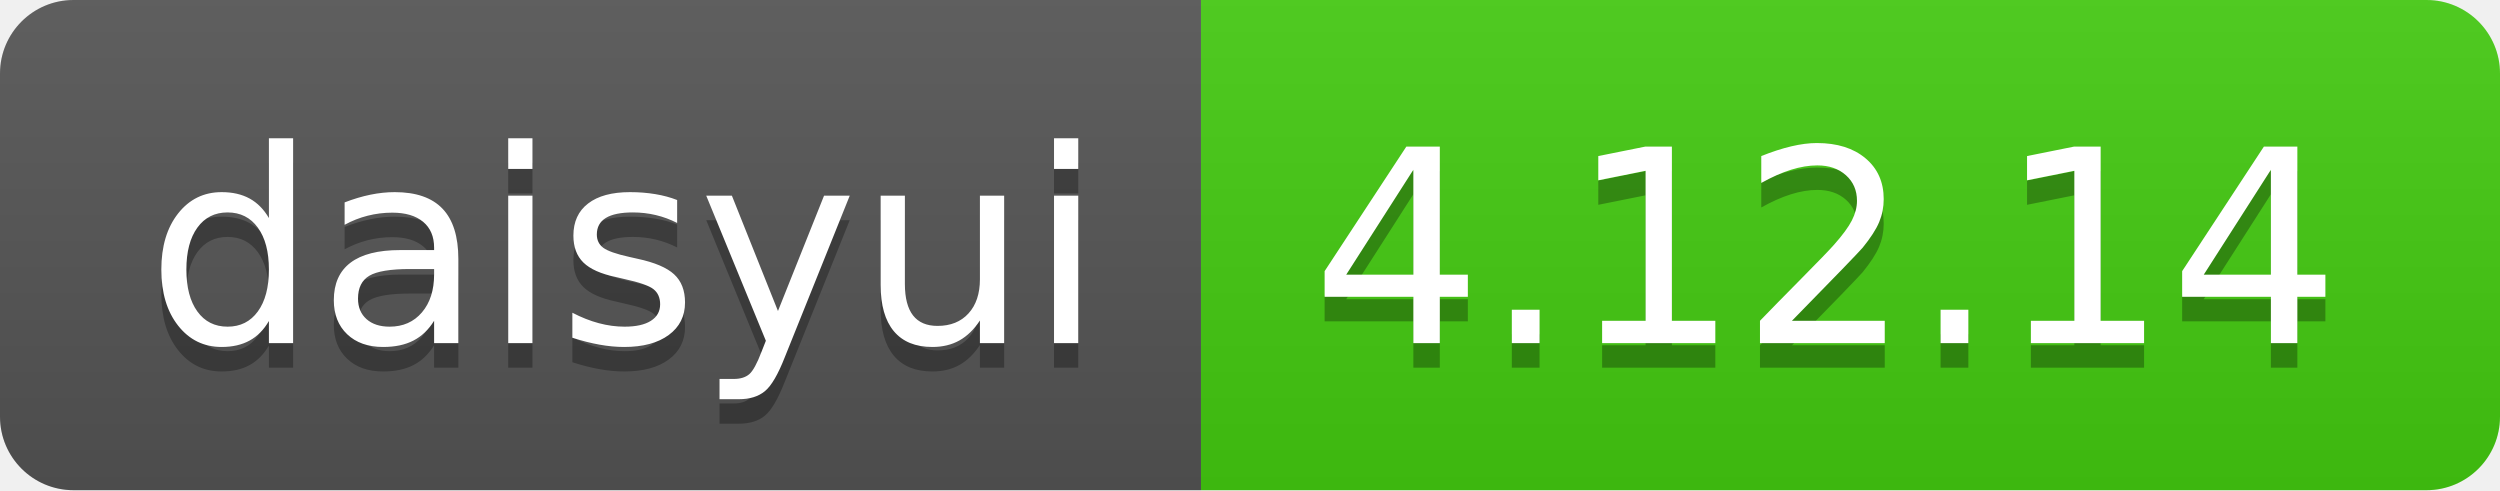
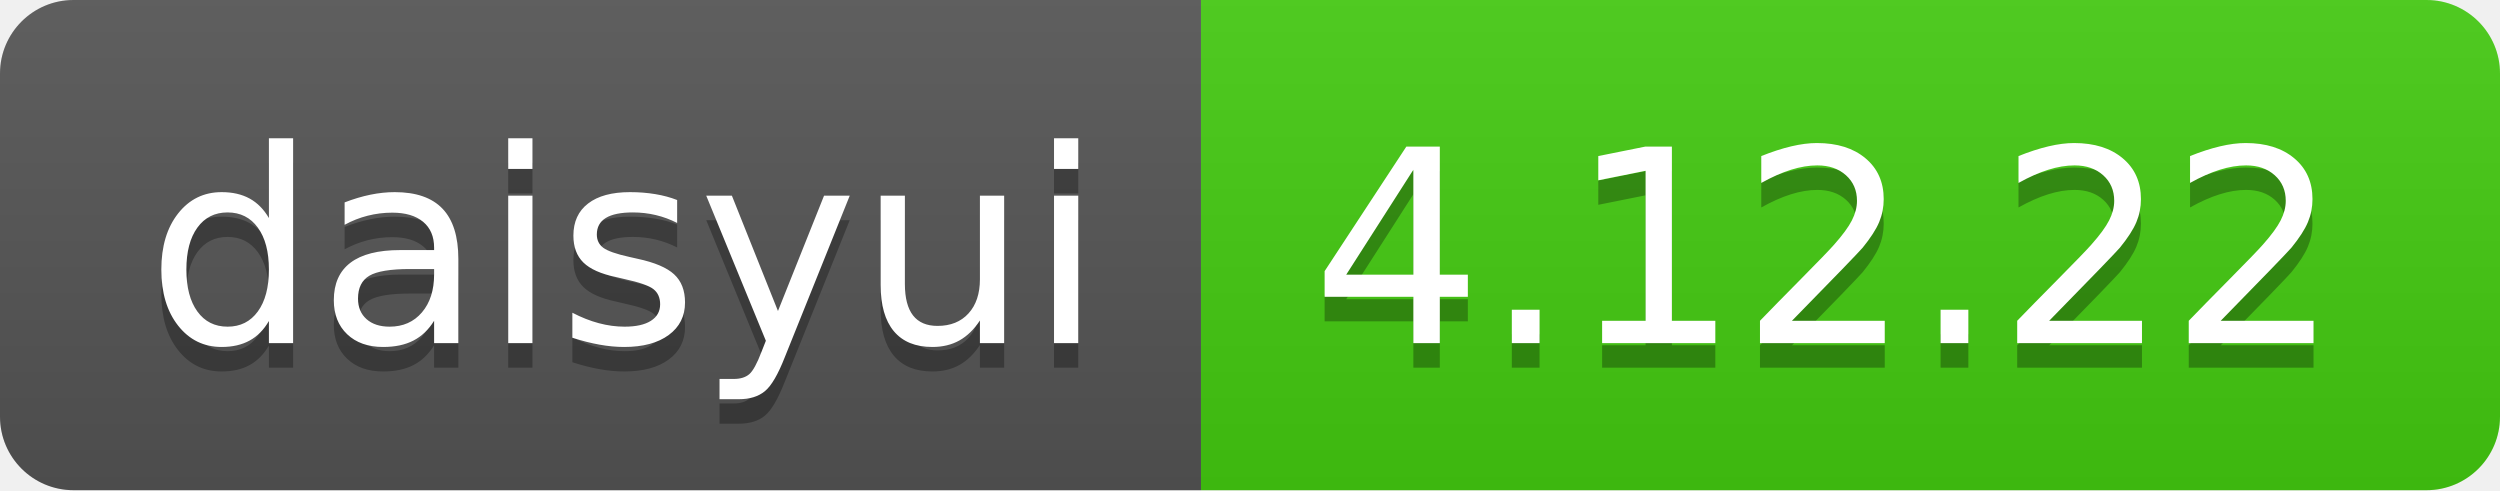
- <svg xmlns="http://www.w3.org/2000/svg" width="102" height="20" role="img" aria-label="daisyui: 4.12.14">
+ <svg xmlns="http://www.w3.org/2000/svg" width="102" height="20" role="img" aria-label="daisyui: 4.12.22">
  <linearGradient id="s" x2="0" y2="100%">
    <stop offset="0" stop-color="#bbb" stop-opacity=".1" />
    <stop offset="1" stop-opacity=".1" />
  </linearGradient>
  <clipPath id="r">
    <rect width="102" height="20" rx="3" fill="#fff" />
  </clipPath>
  <g clip-path="url(#r)">
    <rect width="49" height="20" fill="#555" />
    <rect x="49" width="53" height="20" fill="#4c1" />
    <rect width="102" height="20" fill="url(#s)" />
  </g>
  <g fill="#fff" text-anchor="middle" font-family="Verdana,Geneva,DejaVu Sans,sans-serif" text-rendering="geometricPrecision" font-size="110">
    <text aria-hidden="true" x="255" y="150" fill="#010101" fill-opacity=".3" transform="scale(.1)" textLength="390">daisyui</text>
    <text x="255" y="140" transform="scale(.1)" fill="#fff" textLength="390">daisyui</text>
-     <text aria-hidden="true" x="745" y="150" fill="#010101" fill-opacity=".3" transform="scale(.1)" textLength="430">4.12.14</text>
-     <text x="745" y="140" transform="scale(.1)" fill="#fff" textLength="430">4.12.14</text>
+     <text aria-hidden="true" x="745" y="150" fill="#010101" fill-opacity=".3" transform="scale(.1)" textLength="430">4.12.22</text>
+     <text x="745" y="140" transform="scale(.1)" fill="#fff" textLength="430">4.12.22</text>
  </g>
</svg>
